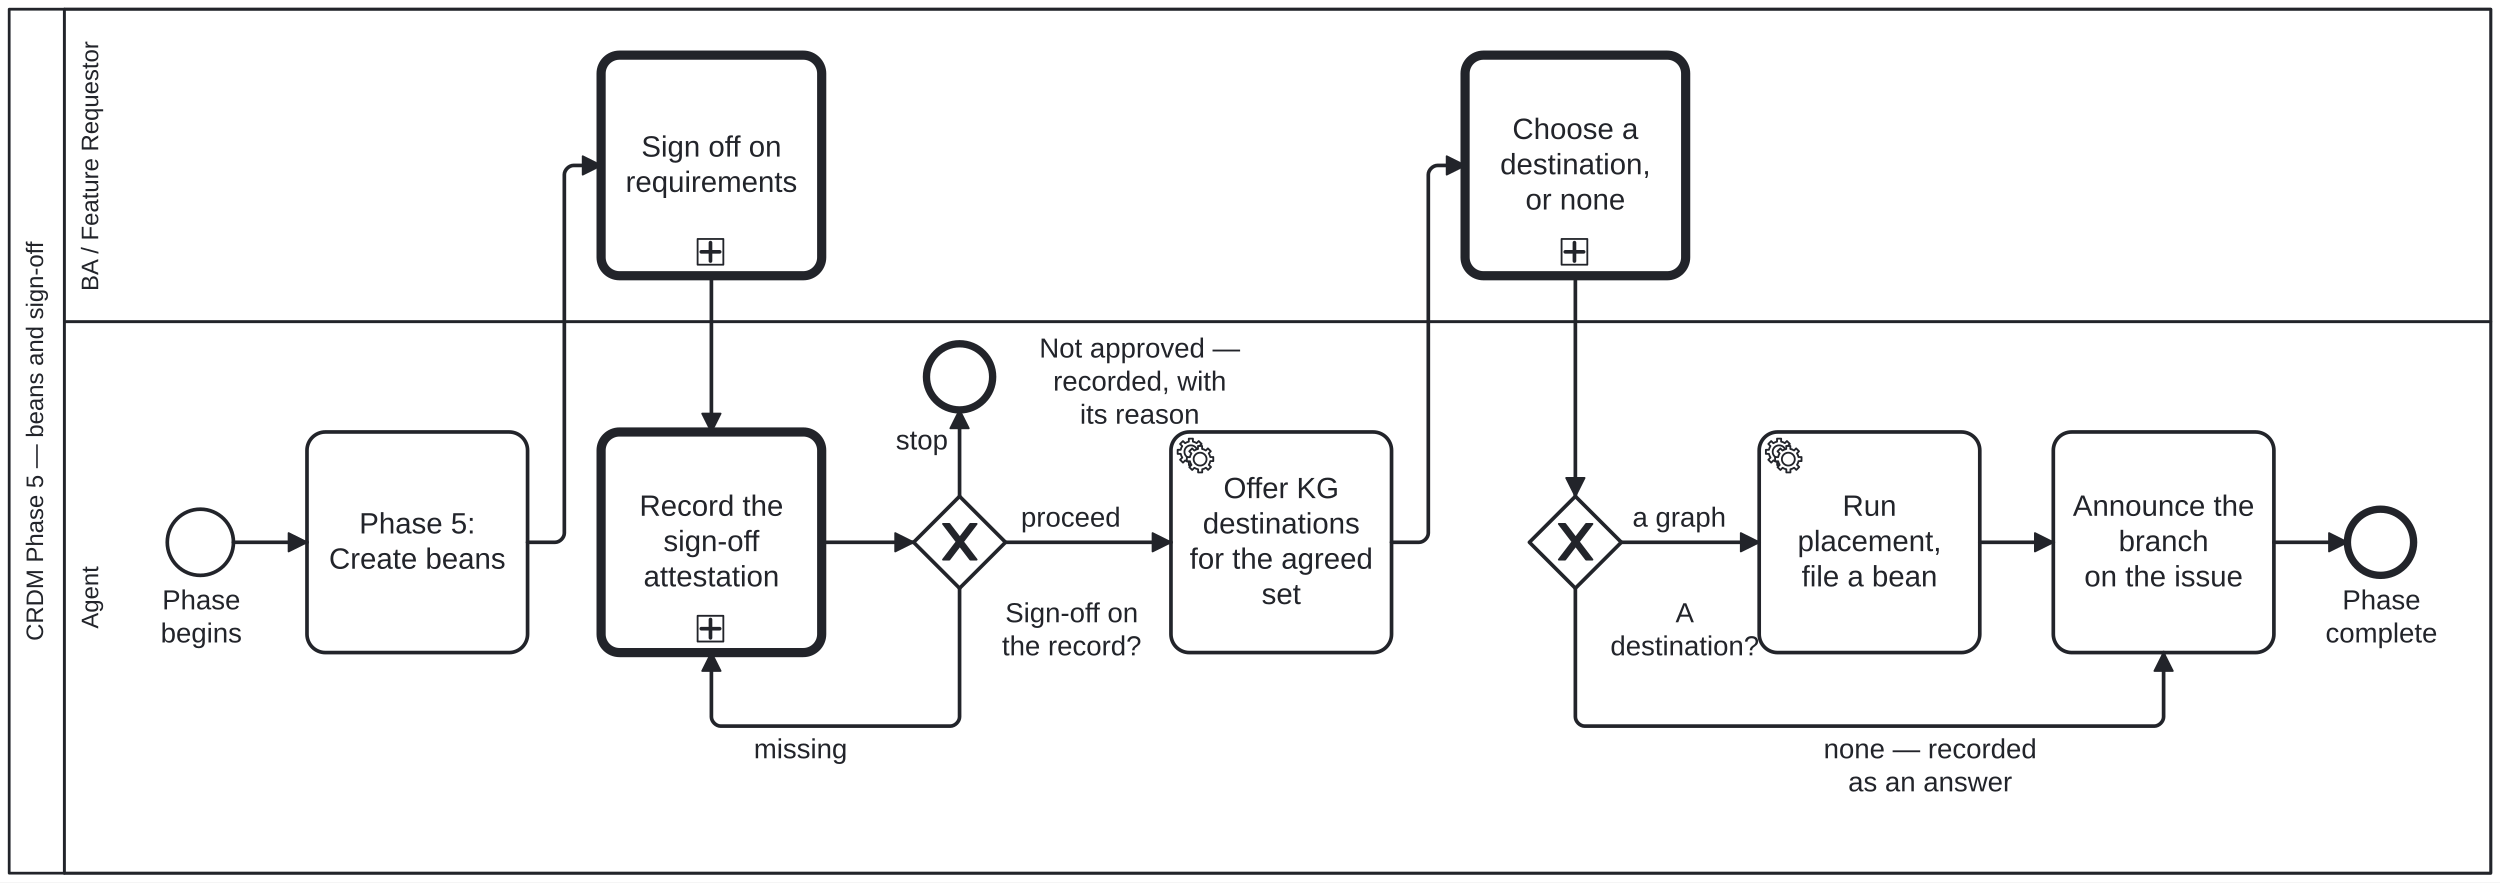
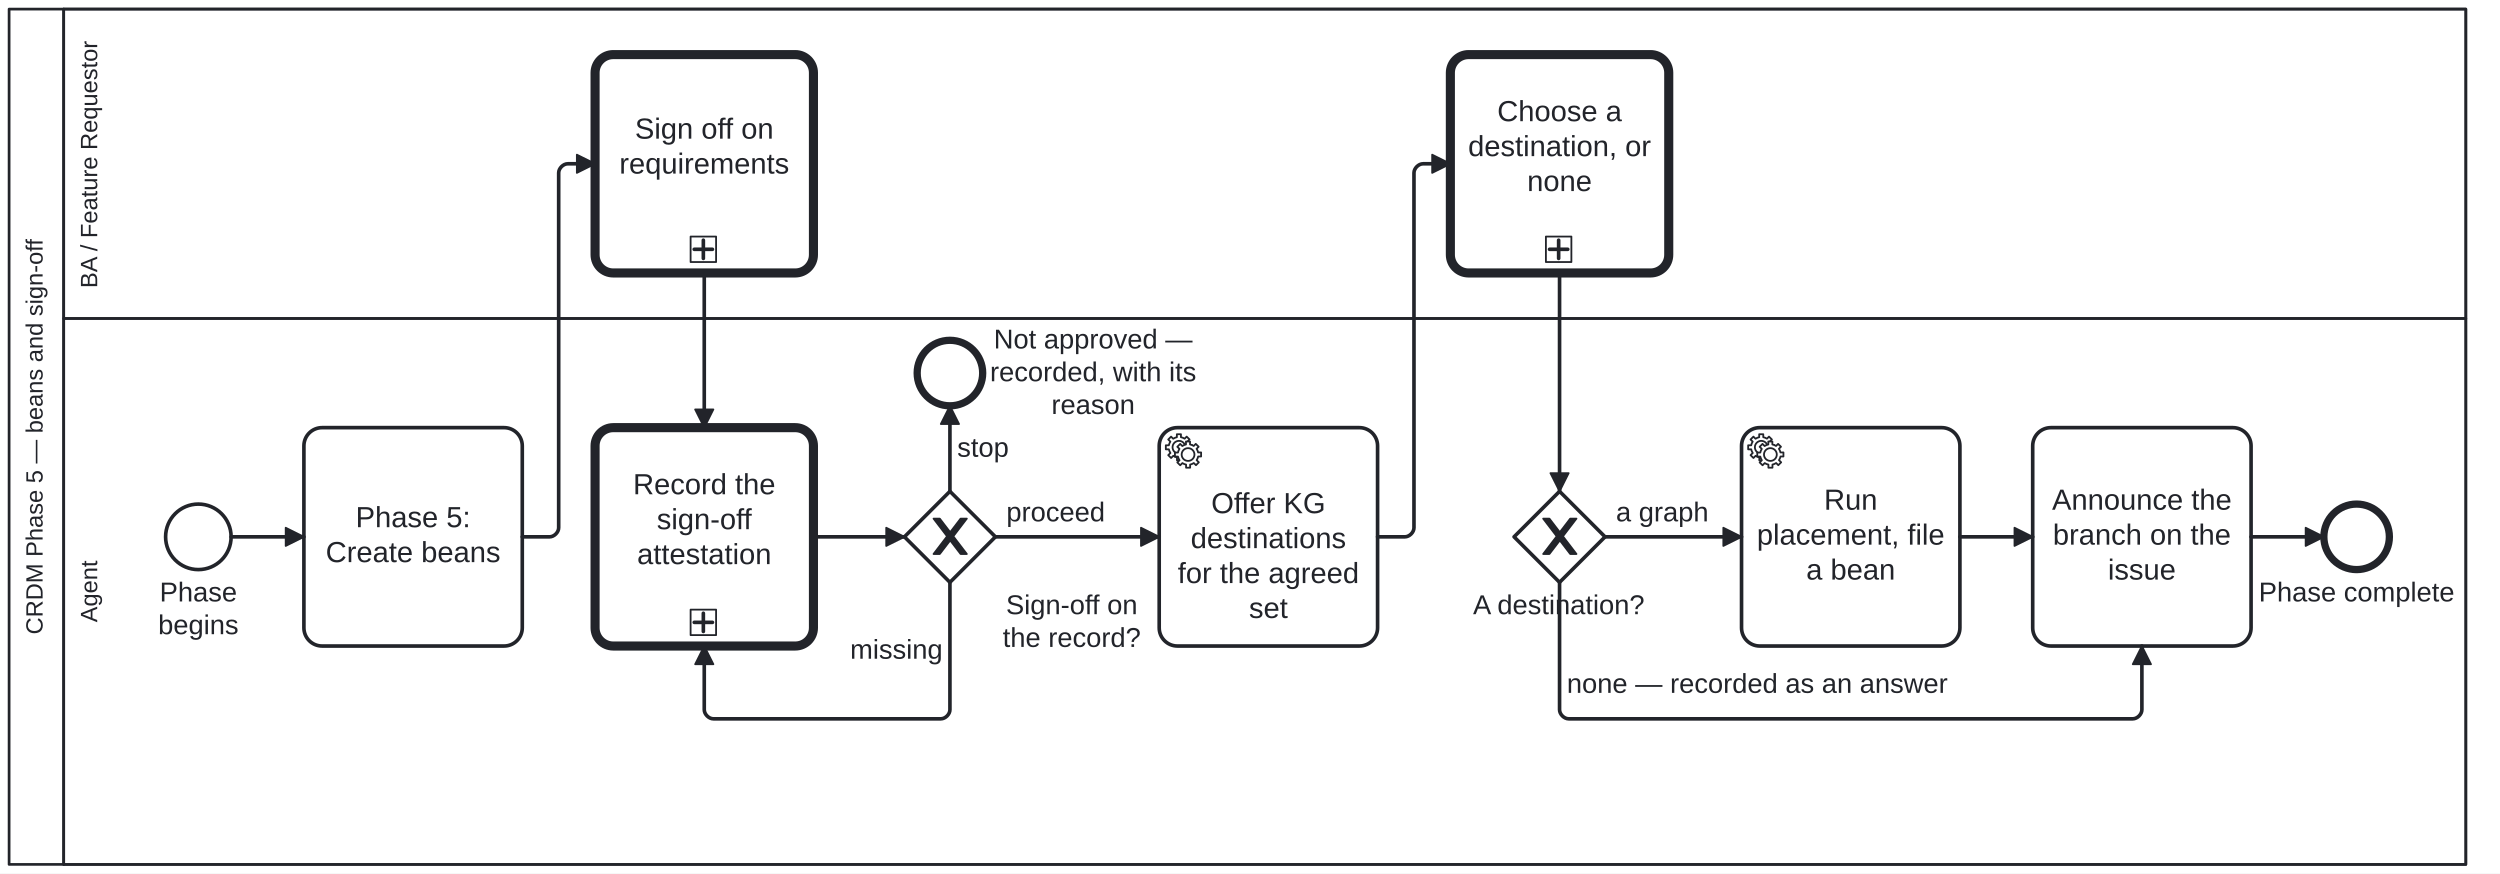
- <svg xmlns="http://www.w3.org/2000/svg" width="100%" style="max-width:100%;height:auto" viewBox="155 45 1360 480" version="1.1">
-   <rect x="155" y="45" width="1360" height="480" fill="#ffffff" />
+ <svg xmlns="http://www.w3.org/2000/svg" width="100%" style="max-width:100%;height:auto" viewBox="155 45 1373.789 480" version="1.1">
+   <rect x="155" y="45" width="1373.789" height="480" fill="#ffffff" />
  <g class="djs-group">
    <g class="djs-element djs-shape" data-element-id="Participant_Process_CRDM_Signoff" style="display: block;" transform="matrix(1 0 0 1 160 50)">
      <g class="djs-visual">
        <rect x="0" y="0" width="1350" height="470" rx="0" ry="0" style="stroke-linecap: round; stroke-linejoin: round; stroke: rgb(34, 36, 42); stroke-width: 1.5px; fill: white; fill-opacity: 0.95;" />
        <path style="fill: none; stroke-linecap: round; stroke-linejoin: round; stroke: rgb(34, 36, 42); stroke-width: 1.5px;" d="M30,0L30,470" />
        <text lineHeight="1.05" class="djs-label" transform="matrix(-1.83697e-16 -1 1 -1.83697e-16 0 470)" style="font-family: Arial, sans-serif; font-size: 13px; font-weight: normal; fill: rgb(34, 36, 42);">
          <tspan x="126.369" y="18.413">CRDM Phase 5 — beans and sign-off</tspan>
        </text>
      </g>
      <rect class="djs-hit djs-hit-all" x="0" y="0" width="1350" height="470" style="fill: none; stroke-opacity: 0; stroke: white; stroke-width: 15px;" />
    </g>
    <g class="djs-children">
      <g class="djs-group">
        <g class="djs-element djs-shape" data-element-id="Lane_Agent" style="display: block;" transform="matrix(1 0 0 1 190 220)">
          <g class="djs-visual">
            <rect x="0" y="0" width="1320" height="300" rx="0" ry="0" style="stroke-linecap: round; stroke-linejoin: round; stroke: rgb(34, 36, 42); stroke-width: 1.5px; fill: white; fill-opacity: 0.25;" />
            <text lineHeight="1.05" class="djs-label" transform="matrix(-1.83697e-16 -1 1 -1.83697e-16 0 300)" style="font-family: Arial, sans-serif; font-size: 13px; font-weight: normal; fill: rgb(34, 36, 42);">
              <tspan x="133.014" y="18.413">Agent</tspan>
            </text>
          </g>
          <rect class="djs-hit djs-hit-all" x="0" y="0" width="1320" height="300" style="fill: none; stroke-opacity: 0; stroke: white; stroke-width: 15px;" />
        </g>
      </g>
      <g class="djs-group">
        <g class="djs-element djs-shape" data-element-id="Lane_BA" style="display: block;" transform="matrix(1 0 0 1 190 50)">
          <g class="djs-visual">
            <rect x="0" y="0" width="1320" height="170" rx="0" ry="0" style="stroke-linecap: round; stroke-linejoin: round; stroke: rgb(34, 36, 42); stroke-width: 1.5px; fill: white; fill-opacity: 0.25;" />
            <text lineHeight="1.05" class="djs-label" transform="matrix(-1.83697e-16 -1 1 -1.83697e-16 0 170)" style="font-family: Arial, sans-serif; font-size: 13px; font-weight: normal; fill: rgb(34, 36, 42);">
              <tspan x="16.715" y="18.413">BA / Feature Requestor</tspan>
            </text>
          </g>
          <rect class="djs-hit djs-hit-all" x="0" y="0" width="1320" height="170" style="fill: none; stroke-opacity: 0; stroke: white; stroke-width: 15px;" />
        </g>
      </g>
      <g class="djs-group">
        <g class="djs-element djs-shape" data-element-id="Start_Process_CRDM_Signoff" style="display: block;" transform="matrix(1 0 0 1 246 322)">
          <g class="djs-visual">
            <circle cx="18" cy="18" r="18" style="stroke-linecap: round; stroke-linejoin: round; stroke: rgb(34, 36, 42); stroke-width: 2px; fill: white; fill-opacity: 0.95;" />
          </g>
          <rect class="djs-hit djs-hit-all" x="0" y="0" width="36" height="36" style="fill: none; stroke-opacity: 0; stroke: white; stroke-width: 15px;" />
        </g>
      </g>
      <g class="djs-group">
-         <g class="djs-element djs-shape" data-element-id="Start_Process_CRDM_Signoff_label" style="display: block;" transform="matrix(1 0 0 1 242 363)">
-           <g class="djs-visual">
-             <text lineHeight="1.2" class="djs-label" style="font-family: Arial, sans-serif; font-size: 15px; font-weight: normal; fill: rgb(34, 36, 42);">
-               <tspan x="1.234" y="13.5">Phase</tspan>
-               <tspan x="0.399" y="31.5">begins</tspan>
-             </text>
-           </g>
-           <rect class="djs-hit djs-hit-all" x="0" y="0" width="45" height="36" style="fill: none; stroke-opacity: 0; stroke: white; stroke-width: 15px;" />
+         <g class="djs-element djs-shape" data-element-id="Start_Process_CRDM_Signoff_label" style="display: block;" transform="matrix(1 0 0 1 221.8984 362)">
+           <g class="djs-visual">
+             <text lineHeight="1.2" class="djs-label" style="font-family: Arial, sans-serif; font-size: 15px; font-weight: normal; fill: rgb(34, 36, 42);">
+               <tspan x="20.836" y="13.5">Phase</tspan>
+               <tspan x="20.001" y="31.5">begins</tspan>
+             </text>
+           </g>
+           <rect class="djs-hit djs-hit-all" x="0" y="0" width="84.203" height="36" style="fill: none; stroke-opacity: 0; stroke: white; stroke-width: 15px;" />
        </g>
      </g>
      <g class="djs-group">
        <g class="djs-element djs-shape" data-element-id="A_CreateBeans" style="display: block;" transform="matrix(1 0 0 1 322 280)">
          <g class="djs-visual">
            <rect x="0" y="0" width="120" height="120" rx="10" ry="10" style="stroke-linecap: round; stroke-linejoin: round; stroke: rgb(34, 36, 42); stroke-width: 2px; fill: white; fill-opacity: 0.95;" />
-             <text lineHeight="1.2" class="djs-label" style="font-family: Arial, sans-serif; font-size: 16px; font-weight: normal; fill: rgb(34, 36, 42);">
-               <tspan x="28.422" y="55.2">Phase 5: </tspan>
-               <tspan x="11.969" y="74.4">Create beans</tspan>
+             <text lineHeight="1.2" class="djs-label" transform="translate(0 40.3)" style="font-family: Arial, sans-serif; font-size: 16px; font-weight: normal; fill: rgb(34, 36, 42);">
+               <tspan x="28.422" y="14.4">Phase 5:</tspan>
+               <tspan x="11.969" y="33.6">Create beans</tspan>
            </text>
          </g>
          <rect class="djs-hit djs-hit-all" x="0" y="0" width="120" height="120" style="fill: none; stroke-opacity: 0; stroke: white; stroke-width: 15px;" />
        </g>
      </g>
      <g class="djs-group">
        <a class="fa-subprocess-link" href="adjudication.svg" target="_top">
          <g class="djs-element djs-shape" data-element-id="BA_Signoff" style="display: block;" transform="matrix(1 0 0 1 482 75)">
            <g class="djs-visual">
              <rect x="0" y="0" width="120" height="120" rx="10" ry="10" style="stroke-linecap: round; stroke-linejoin: round; stroke: rgb(34, 36, 42); stroke-width: 5px; fill: white; fill-opacity: 0.95;" />
-               <text lineHeight="1.2" class="djs-label" style="font-family: Arial, sans-serif; font-size: 16px; font-weight: normal; fill: rgb(34, 36, 42);">
-                 <tspan x="21.895" y="55.2">Sign off on</tspan>
-                 <tspan x="13.312" y="74.4">requirements</tspan>
+               <text lineHeight="1.2" class="djs-label" transform="translate(0 31.8)" style="font-family: Arial, sans-serif; font-size: 16px; font-weight: normal; fill: rgb(34, 36, 42);">
+                 <tspan x="21.895" y="14.4">Sign off on</tspan>
+                 <tspan x="13.312" y="33.6">requirements</tspan>
              </text>
              <rect x="0" y="0" width="14" height="14" rx="0" ry="0" style="stroke-linecap: round; stroke-linejoin: round; stroke: rgb(34, 36, 42); stroke-width: 1px; fill: white;" transform="matrix(1 0 0 1 52.5 100)" />
              <path data-marker="sub-process" d="m52.5,100 m 7,2 l 0,10 m -5,-5 l 10,0" style="fill: white; stroke-linecap: round; stroke-linejoin: round; stroke: rgb(34, 36, 42); stroke-width: 2px;" />
            </g>
            <rect class="djs-hit djs-hit-all" x="0" y="0" width="120" height="120" style="fill: none; stroke-opacity: 0; stroke: white; stroke-width: 15px;" />
          </g>
        </a>
      </g>
      <g class="djs-group">
        <g class="djs-element djs-shape" data-element-id="A_RecordSignoff" style="display: block;" transform="matrix(1 0 0 1 482 280)">
          <g class="djs-visual">
            <rect x="0" y="0" width="120" height="120" rx="10" ry="10" style="stroke-linecap: round; stroke-linejoin: round; stroke: rgb(34, 36, 42); stroke-width: 5px; fill: white; fill-opacity: 0.95;" />
-             <text lineHeight="1.2" class="djs-label" style="font-family: Arial, sans-serif; font-size: 16px; font-weight: normal; fill: rgb(34, 36, 42);">
-               <tspan x="20.867" y="45.6">Record the </tspan>
-               <tspan x="33.91" y="64.8">sign-off </tspan>
-               <tspan x="23.086" y="84">attestation</tspan>
+             <text lineHeight="1.2" class="djs-label" transform="translate(0 22.2)" style="font-family: Arial, sans-serif; font-size: 16px; font-weight: normal; fill: rgb(34, 36, 42);">
+               <tspan x="20.867" y="14.4">Record the</tspan>
+               <tspan x="33.91" y="33.6">sign-off</tspan>
+               <tspan x="23.086" y="52.8">attestation</tspan>
            </text>
            <rect x="0" y="0" width="14" height="14" rx="0" ry="0" style="stroke-linecap: round; stroke-linejoin: round; stroke: rgb(34, 36, 42); stroke-width: 1px; fill: white;" transform="matrix(1 0 0 1 52.5 100)" />
            <path data-marker="sub-process" d="m52.5,100 m 7,2 l 0,10 m -5,-5 l 10,0" style="fill: white; stroke-linecap: round; stroke-linejoin: round; stroke: rgb(34, 36, 42); stroke-width: 2px;" />
          </g>
          <rect class="djs-hit djs-hit-all" x="0" y="0" width="120" height="120" style="fill: none; stroke-opacity: 0; stroke: white; stroke-width: 15px;" />
        </g>
      </g>
      <g class="djs-group">
        <g class="djs-element djs-shape" data-element-id="GW_SignoffRecorded" style="display: block;" transform="matrix(1 0 0 1 652 315)">
          <g class="djs-visual">
            <polygon points="25,0 50,25 25,50 0,25" style="stroke-linecap: round; stroke-linejoin: round; stroke: rgb(34, 36, 42); stroke-width: 2px; fill: white; fill-opacity: 0.95;" />
            <path d="m 16,15 7.429,9.714 -7.429,9.714 3.429,0 5.714,-7.464 5.714,7.464 3.429,0 -7.429,-9.714 7.429,-9.714 -3.429,0 -5.714,7.464 -5.714,-7.464 -3.429,0 z" style="fill: rgb(34, 36, 42); stroke-linecap: round; stroke-linejoin: round; stroke: rgb(34, 36, 42); stroke-width: 1px;" />
          </g>
          <rect class="djs-hit djs-hit-all" x="0" y="0" width="50" height="50" style="fill: none; stroke-opacity: 0; stroke: white; stroke-width: 15px;" />
        </g>
      </g>
      <g class="djs-group">
-         <g class="djs-element djs-shape" data-element-id="GW_SignoffRecorded_label" style="display: block;" transform="matrix(1 0 0 1 700 370)">
-           <g class="djs-visual">
-             <text lineHeight="1.2" class="djs-label" style="font-family: Arial, sans-serif; font-size: 15px; font-weight: normal; fill: rgb(34, 36, 42);">
-               <tspan x="1.862" y="13.5">Sign-off on</tspan>
-               <tspan x="0.061" y="31.5">the record?</tspan>
-             </text>
-           </g>
-           <rect class="djs-hit djs-hit-all" x="0" y="0" width="76" height="36" style="fill: none; stroke-opacity: 0; stroke: white; stroke-width: 15px;" />
+         <g class="djs-element djs-shape" data-element-id="GW_SignoffRecorded_label" style="display: block;" transform="matrix(1 0 0 1 686 369)">
+           <g class="djs-visual">
+             <text lineHeight="1.2" class="djs-label" style="font-family: Arial, sans-serif; font-size: 15px; font-weight: normal; fill: rgb(34, 36, 42);">
+               <tspan x="21.808" y="13.5">Sign-off on</tspan>
+               <tspan x="20.006" y="31.5">the record?</tspan>
+             </text>
+           </g>
+           <rect class="djs-hit djs-hit-all" x="0" y="0" width="115.891" height="36" style="fill: none; stroke-opacity: 0; stroke: white; stroke-width: 15px;" />
        </g>
      </g>
      <g class="djs-group">
        <g class="djs-element djs-shape" data-element-id="End_SignoffStopped" style="display: block;" transform="matrix(1 0 0 1 659 232)">
          <g class="djs-visual">
            <circle cx="18" cy="18" r="18" style="stroke-linecap: round; stroke-linejoin: round; stroke: rgb(34, 36, 42); stroke-width: 4px; fill: white; fill-opacity: 0.95;" />
          </g>
          <rect class="djs-hit djs-hit-all" x="0" y="0" width="36" height="36" style="fill: none; stroke-opacity: 0; stroke: white; stroke-width: 15px;" />
        </g>
      </g>
      <g class="djs-group">
-         <g class="djs-element djs-shape" data-element-id="End_SignoffStopped_label" style="display: block;" transform="matrix(1 0 0 1 718 226)">
-           <g class="djs-visual">
-             <text lineHeight="1.2" class="djs-label" style="font-family: Arial, sans-serif; font-size: 15px; font-weight: normal; fill: rgb(34, 36, 42);">
-               <tspan x="2.387" y="13.5">Not approved — </tspan>
-               <tspan x="9.894" y="31.5">recorded, with </tspan>
-               <tspan x="24.484" y="49.5">its reason</tspan>
-             </text>
-           </g>
-           <rect class="djs-hit djs-hit-all" x="0" y="0" width="114" height="54" style="fill: none; stroke-opacity: 0; stroke: white; stroke-width: 15px;" />
+         <g class="djs-element djs-shape" data-element-id="End_SignoffStopped_label" style="display: block;" transform="matrix(1 0 0 1 679 223)">
+           <g class="djs-visual">
+             <text lineHeight="1.2" class="djs-label" style="font-family: Arial, sans-serif; font-size: 15px; font-weight: normal; fill: rgb(34, 36, 42);">
+               <tspan x="22.082" y="13.5">Not approved —</tspan>
+               <tspan x="20.006" y="31.5">recorded, with its</tspan>
+               <tspan x="53.763" y="49.5">reason</tspan>
+             </text>
+           </g>
+           <rect class="djs-hit djs-hit-all" x="0" y="0" width="153.391" height="54" style="fill: none; stroke-opacity: 0; stroke: white; stroke-width: 15px;" />
        </g>
      </g>
      <g class="djs-group">
        <g class="djs-element djs-shape" data-element-id="A_AnnounceBranch" style="display: block;" transform="matrix(1 0 0 1 1272 280)">
          <g class="djs-visual">
            <rect x="0" y="0" width="120" height="120" rx="10" ry="10" style="stroke-linecap: round; stroke-linejoin: round; stroke: rgb(34, 36, 42); stroke-width: 2px; fill: white; fill-opacity: 0.95;" />
-             <text lineHeight="1.2" class="djs-label" style="font-family: Arial, sans-serif; font-size: 16px; font-weight: normal; fill: rgb(34, 36, 42);">
-               <tspan x="10.625" y="45.6">Announce the </tspan>
-               <tspan x="35.539" y="64.8">branch</tspan>
-               <tspan x="16.859" y="84">on the issue</tspan>
+             <text lineHeight="1.2" class="djs-label" transform="translate(0 30.7)" style="font-family: Arial, sans-serif; font-size: 16px; font-weight: normal; fill: rgb(34, 36, 42);">
+               <tspan x="10.625" y="14.4">Announce the</tspan>
+               <tspan x="11.074" y="33.6">branch on the</tspan>
+               <tspan x="41.324" y="52.8">issue</tspan>
            </text>
          </g>
          <rect class="djs-hit djs-hit-all" x="0" y="0" width="120" height="120" style="fill: none; stroke-opacity: 0; stroke: white; stroke-width: 15px;" />
        </g>
      </g>
      <g class="djs-group">
        <g class="djs-element djs-shape" data-element-id="End_Process_CRDM_Signoff" style="display: block;" transform="matrix(1 0 0 1 1432 322)">
          <g class="djs-visual">
            <circle cx="18" cy="18" r="18" style="stroke-linecap: round; stroke-linejoin: round; stroke: rgb(34, 36, 42); stroke-width: 4px; fill: white; fill-opacity: 0.95;" />
          </g>
          <rect class="djs-hit djs-hit-all" x="0" y="0" width="36" height="36" style="fill: none; stroke-opacity: 0; stroke: white; stroke-width: 15px;" />
        </g>
      </g>
      <g class="djs-group">
-         <g class="djs-element djs-shape" data-element-id="End_Process_CRDM_Signoff_label" style="display: block;" transform="matrix(1 0 0 1 1420 363)">
-           <g class="djs-visual">
-             <text lineHeight="1.2" class="djs-label" style="font-family: Arial, sans-serif; font-size: 15px; font-weight: normal; fill: rgb(34, 36, 42);">
-               <tspan x="9.234" y="13.5">Phase </tspan>
-               <tspan x="0.068" y="31.5">complete</tspan>
-             </text>
-           </g>
-           <rect class="djs-hit djs-hit-all" x="0" y="0" width="61" height="36" style="fill: none; stroke-opacity: 0; stroke: white; stroke-width: 15px;" />
+         <g class="djs-element djs-shape" data-element-id="End_Process_CRDM_Signoff_label" style="display: block;" transform="matrix(1 0 0 1 1376.211 362)">
+           <g class="djs-visual">
+             <text lineHeight="1.2" class="djs-label" style="font-family: Arial, sans-serif; font-size: 15px; font-weight: normal; fill: rgb(34, 36, 42);">
+               <tspan x="20.007" y="13.5">Phase complete</tspan>
+             </text>
+           </g>
+           <rect class="djs-hit djs-hit-all" x="0" y="0" width="147.578" height="18" style="fill: none; stroke-opacity: 0; stroke: white; stroke-width: 15px;" />
        </g>
      </g>
      <g class="djs-group">
        <g class="djs-element djs-shape" data-element-id="A_OfferKg" style="display: block;" transform="matrix(1 0 0 1 792 280)">
          <g class="djs-visual">
            <rect x="0" y="0" width="120" height="120" rx="10" ry="10" style="stroke-linecap: round; stroke-linejoin: round; stroke: rgb(34, 36, 42); stroke-width: 2px; fill: white; fill-opacity: 0.95;" />
-             <text lineHeight="1.2" class="djs-label" style="font-family: Arial, sans-serif; font-size: 16px; font-weight: normal; fill: rgb(34, 36, 42);">
-               <tspan x="28.582" y="36">Offer KG </tspan>
-               <tspan x="17.305" y="55.2">destinations </tspan>
-               <tspan x="10.188" y="74.4">for the agreed </tspan>
-               <tspan x="49.328" y="93.6">set</tspan>
+             <text lineHeight="1.2" class="djs-label" transform="translate(0 32.6)" style="font-family: Arial, sans-serif; font-size: 16px; font-weight: normal; fill: rgb(34, 36, 42);">
+               <tspan x="28.582" y="14.4">Offer KG</tspan>
+               <tspan x="17.305" y="33.6">destinations</tspan>
+               <tspan x="10.188" y="52.8">for the agreed</tspan>
+               <tspan x="49.328" y="72">set</tspan>
            </text>
            <circle cx="5" cy="5" r="5" transform="translate(6, 6)" style="stroke-linecap: round; stroke-linejoin: round; stroke: none; stroke-width: 2px; fill: white;" />
            <path d="m 12,18 v -1.713 c 0.352,-0.07 0.704,-0.178 1.048,-0.321 0.344,-0.145 0.666,-0.321 0.966,-0.521 l 1.194,1.18 1.567,-1.577 -1.195,-1.18 c 0.403,-0.614 0.683,-1.299 0.825,-2.018 l 1.622,-0.01 v -2.22 l -1.637,0.01 c -0.073,-0.352 -0.178,-0.7 -0.324,-1.044 -0.145,-0.344 -0.321,-0.664 -0.523,-0.962 l 1.131,-1.136 -1.583,-1.563 -1.13,1.136 c -0.614,-0.401 -1.303,-0.681 -2.023,-0.822 l 0.009,-1.619 h -2.241 l 0.004,1.631 c -0.354,0.074 -0.705,0.18 -1.05,0.324 -0.344,0.144 -0.665,0.321 -0.964,0.52 l -1.17,-1.158 -1.567,1.579 1.168,1.157 c -0.403,0.613 -0.683,1.298 -0.825,2.017 l -1.659,0.003 v 2.222 l 1.672,-0.006 c 0.073,0.351 0.18,0.702 0.324,1.045 0.145,0.344 0.321,0.664 0.523,0.961 l -1.199,1.197 1.584,1.56 1.196,-1.193 c 0.614,0.403 1.303,0.682 2.023,0.823 l 7.19e-4,1.699 h 2.227 z m 0.221,-3.996 c -1.789,0.75 -3.858,-0.093 -4.61,-1.874 -0.752,-1.783 0.091,-3.846 1.88,-4.596 1.788,-0.749 3.857,0.093 4.609,1.874 0.752,1.782 -0.091,3.846 -1.88,4.596 z" style="fill: white; stroke-linecap: round; stroke-linejoin: round; stroke: rgb(34, 36, 42); stroke-width: 1px;" />
            <circle cx="5" cy="5" r="5" transform="translate(11, 10)" style="stroke-linecap: round; stroke-linejoin: round; stroke: none; stroke-width: 2px; fill: white;" />
            <path d="m 17,22 v -1.713 c 0.352,-0.07 0.704,-0.178 1.048,-0.321 0.344,-0.145 0.666,-0.321 0.966,-0.521 l 1.194,1.18 1.567,-1.577 -1.195,-1.18 c 0.403,-0.614 0.683,-1.299 0.825,-2.018 l 1.622,-0.01 v -2.22 l -1.637,0.01 c -0.073,-0.352 -0.178,-0.7 -0.324,-1.044 -0.145,-0.344 -0.321,-0.664 -0.523,-0.962 l 1.131,-1.136 -1.583,-1.563 -1.13,1.136 c -0.614,-0.401 -1.303,-0.681 -2.023,-0.822 l 0.009,-1.619 h -2.241 l 0.004,1.631 c -0.354,0.074 -0.705,0.18 -1.05,0.324 -0.344,0.144 -0.665,0.321 -0.964,0.52 l -1.17,-1.158 -1.567,1.579 1.168,1.157 c -0.403,0.613 -0.683,1.298 -0.825,2.017 l -1.659,0.003 v 2.222 l 1.672,-0.006 c 0.073,0.351 0.18,0.702 0.324,1.045 0.145,0.344 0.321,0.664 0.523,0.961 l -1.199,1.197 1.584,1.56 1.196,-1.193 c 0.614,0.403 1.303,0.682 2.023,0.823 l 7.19e-4,1.699 h 2.227 z m 0.221,-3.996 c -1.789,0.75 -3.858,-0.093 -4.61,-1.874 -0.752,-1.783 0.091,-3.846 1.88,-4.596 1.788,-0.749 3.857,0.093 4.609,1.874 0.752,1.782 -0.091,3.846 -1.88,4.596 z" style="fill: white; stroke-linecap: round; stroke-linejoin: round; stroke: rgb(34, 36, 42); stroke-width: 1px;" />
          </g>
          <rect class="djs-hit djs-hit-all" x="0" y="0" width="120" height="120" style="fill: none; stroke-opacity: 0; stroke: white; stroke-width: 15px;" />
        </g>
      </g>
      <g class="djs-group">
        <a class="fa-subprocess-link" href="ask-the-person.svg" target="_top">
          <g class="djs-element djs-shape" data-element-id="BA_ChooseKg" style="display: block;" transform="matrix(1 0 0 1 952 75)">
            <g class="djs-visual">
              <rect x="0" y="0" width="120" height="120" rx="10" ry="10" style="stroke-linecap: round; stroke-linejoin: round; stroke: rgb(34, 36, 42); stroke-width: 5px; fill: white; fill-opacity: 0.95;" />
-               <text lineHeight="1.2" class="djs-label" style="font-family: Arial, sans-serif; font-size: 16px; font-weight: normal; fill: rgb(34, 36, 42);">
-                 <tspan x="25.754" y="45.6">Choose a </tspan>
-                 <tspan x="19.082" y="64.8">destination,</tspan>
-                 <tspan x="32.867" y="84">or none</tspan>
+               <text lineHeight="1.2" class="djs-label" transform="translate(0 22.2)" style="font-family: Arial, sans-serif; font-size: 16px; font-weight: normal; fill: rgb(34, 36, 42);">
+                 <tspan x="25.754" y="14.4">Choose a</tspan>
+                 <tspan x="9.746" y="33.6">destination, or</tspan>
+                 <tspan x="42.203" y="52.8">none</tspan>
              </text>
              <rect x="0" y="0" width="14" height="14" rx="0" ry="0" style="stroke-linecap: round; stroke-linejoin: round; stroke: rgb(34, 36, 42); stroke-width: 1px; fill: white;" transform="matrix(1 0 0 1 52.5 100)" />
              <path data-marker="sub-process" d="m52.5,100 m 7,2 l 0,10 m -5,-5 l 10,0" style="fill: white; stroke-linecap: round; stroke-linejoin: round; stroke: rgb(34, 36, 42); stroke-width: 2px;" />
            </g>
            <rect class="djs-hit djs-hit-all" x="0" y="0" width="120" height="120" style="fill: none; stroke-opacity: 0; stroke: white; stroke-width: 15px;" />
          </g>
        </a>
      </g>
      <g class="djs-group">
        <g class="djs-element djs-shape" data-element-id="GW_KgChosen" style="display: block;" transform="matrix(1 0 0 1 987 315)">
          <g class="djs-visual">
            <polygon points="25,0 50,25 25,50 0,25" style="stroke-linecap: round; stroke-linejoin: round; stroke: rgb(34, 36, 42); stroke-width: 2px; fill: white; fill-opacity: 0.95;" />
            <path d="m 16,15 7.429,9.714 -7.429,9.714 3.429,0 5.714,-7.464 5.714,7.464 3.429,0 -7.429,-9.714 7.429,-9.714 -3.429,0 -5.714,7.464 -5.714,-7.464 -3.429,0 z" style="fill: rgb(34, 36, 42); stroke-linecap: round; stroke-linejoin: round; stroke: rgb(34, 36, 42); stroke-width: 1px;" />
          </g>
          <rect class="djs-hit djs-hit-all" x="0" y="0" width="50" height="50" style="fill: none; stroke-opacity: 0; stroke: white; stroke-width: 15px;" />
        </g>
      </g>
      <g class="djs-group">
-         <g class="djs-element djs-shape" data-element-id="GW_KgChosen_label" style="display: block;" transform="matrix(1 0 0 1 1031 370)">
-           <g class="djs-visual">
-             <text lineHeight="1.2" class="djs-label" style="font-family: Arial, sans-serif; font-size: 15px; font-weight: normal; fill: rgb(34, 36, 42);">
-               <tspan x="35.498" y="13.5">A </tspan>
-               <tspan x="0.052" y="31.5">destination?</tspan>
-             </text>
-           </g>
-           <rect class="djs-hit djs-hit-all" x="0" y="0" width="81" height="36" style="fill: none; stroke-opacity: 0; stroke: white; stroke-width: 15px;" />
+         <g class="djs-element djs-shape" data-element-id="GW_KgChosen_label" style="display: block;" transform="matrix(1 0 0 1 944.875 369)">
+           <g class="djs-visual">
+             <text lineHeight="1.2" class="djs-label" style="font-family: Arial, sans-serif; font-size: 15px; font-weight: normal; fill: rgb(34, 36, 42);">
+               <tspan x="19.591" y="13.5">A destination?</tspan>
+             </text>
+           </g>
+           <rect class="djs-hit djs-hit-all" x="0" y="0" width="134.25" height="18" style="fill: none; stroke-opacity: 0; stroke: white; stroke-width: 15px;" />
        </g>
      </g>
      <g class="djs-group">
        <g class="djs-element djs-shape" data-element-id="A_RecordKg" style="display: block;" transform="matrix(1 0 0 1 1112 280)">
          <g class="djs-visual">
            <rect x="0" y="0" width="120" height="120" rx="10" ry="10" style="stroke-linecap: round; stroke-linejoin: round; stroke: rgb(34, 36, 42); stroke-width: 2px; fill: white; fill-opacity: 0.95;" />
-             <text lineHeight="1.2" class="djs-label" style="font-family: Arial, sans-serif; font-size: 16px; font-weight: normal; fill: rgb(34, 36, 42);">
-               <tspan x="45.324" y="45.6">Run </tspan>
-               <tspan x="20.867" y="64.8">placement, </tspan>
-               <tspan x="23.082" y="84">file a bean</tspan>
+             <text lineHeight="1.2" class="djs-label" transform="translate(0 30.7)" style="font-family: Arial, sans-serif; font-size: 16px; font-weight: normal; fill: rgb(34, 36, 42);">
+               <tspan x="45.324" y="14.4">Run</tspan>
+               <tspan x="8.418" y="33.6">placement, file</tspan>
+               <tspan x="35.531" y="52.8">a bean</tspan>
            </text>
            <circle cx="5" cy="5" r="5" transform="translate(6, 6)" style="stroke-linecap: round; stroke-linejoin: round; stroke: none; stroke-width: 2px; fill: white;" />
            <path d="m 12,18 v -1.713 c 0.352,-0.07 0.704,-0.178 1.048,-0.321 0.344,-0.145 0.666,-0.321 0.966,-0.521 l 1.194,1.18 1.567,-1.577 -1.195,-1.18 c 0.403,-0.614 0.683,-1.299 0.825,-2.018 l 1.622,-0.01 v -2.22 l -1.637,0.01 c -0.073,-0.352 -0.178,-0.7 -0.324,-1.044 -0.145,-0.344 -0.321,-0.664 -0.523,-0.962 l 1.131,-1.136 -1.583,-1.563 -1.13,1.136 c -0.614,-0.401 -1.303,-0.681 -2.023,-0.822 l 0.009,-1.619 h -2.241 l 0.004,1.631 c -0.354,0.074 -0.705,0.18 -1.05,0.324 -0.344,0.144 -0.665,0.321 -0.964,0.52 l -1.17,-1.158 -1.567,1.579 1.168,1.157 c -0.403,0.613 -0.683,1.298 -0.825,2.017 l -1.659,0.003 v 2.222 l 1.672,-0.006 c 0.073,0.351 0.18,0.702 0.324,1.045 0.145,0.344 0.321,0.664 0.523,0.961 l -1.199,1.197 1.584,1.56 1.196,-1.193 c 0.614,0.403 1.303,0.682 2.023,0.823 l 7.19e-4,1.699 h 2.227 z m 0.221,-3.996 c -1.789,0.75 -3.858,-0.093 -4.61,-1.874 -0.752,-1.783 0.091,-3.846 1.88,-4.596 1.788,-0.749 3.857,0.093 4.609,1.874 0.752,1.782 -0.091,3.846 -1.88,4.596 z" style="fill: white; stroke-linecap: round; stroke-linejoin: round; stroke: rgb(34, 36, 42); stroke-width: 1px;" />
            <circle cx="5" cy="5" r="5" transform="translate(11, 10)" style="stroke-linecap: round; stroke-linejoin: round; stroke: none; stroke-width: 2px; fill: white;" />
            <path d="m 17,22 v -1.713 c 0.352,-0.07 0.704,-0.178 1.048,-0.321 0.344,-0.145 0.666,-0.321 0.966,-0.521 l 1.194,1.18 1.567,-1.577 -1.195,-1.18 c 0.403,-0.614 0.683,-1.299 0.825,-2.018 l 1.622,-0.01 v -2.22 l -1.637,0.01 c -0.073,-0.352 -0.178,-0.7 -0.324,-1.044 -0.145,-0.344 -0.321,-0.664 -0.523,-0.962 l 1.131,-1.136 -1.583,-1.563 -1.13,1.136 c -0.614,-0.401 -1.303,-0.681 -2.023,-0.822 l 0.009,-1.619 h -2.241 l 0.004,1.631 c -0.354,0.074 -0.705,0.18 -1.05,0.324 -0.344,0.144 -0.665,0.321 -0.964,0.52 l -1.17,-1.158 -1.567,1.579 1.168,1.157 c -0.403,0.613 -0.683,1.298 -0.825,2.017 l -1.659,0.003 v 2.222 l 1.672,-0.006 c 0.073,0.351 0.18,0.702 0.324,1.045 0.145,0.344 0.321,0.664 0.523,0.961 l -1.199,1.197 1.584,1.56 1.196,-1.193 c 0.614,0.403 1.303,0.682 2.023,0.823 l 7.19e-4,1.699 h 2.227 z m 0.221,-3.996 c -1.789,0.75 -3.858,-0.093 -4.61,-1.874 -0.752,-1.783 0.091,-3.846 1.88,-4.596 1.788,-0.749 3.857,0.093 4.609,1.874 0.752,1.782 -0.091,3.846 -1.88,4.596 z" style="fill: white; stroke-linecap: round; stroke-linejoin: round; stroke: rgb(34, 36, 42); stroke-width: 1px;" />
          </g>
          <rect class="djs-hit djs-hit-all" x="0" y="0" width="120" height="120" style="fill: none; stroke-opacity: 0; stroke: white; stroke-width: 15px;" />
        </g>
      </g>
      <g class="djs-group">
        <g class="djs-element djs-connection" data-element-id="SF_Process_CRDM_Signoff_1" style="display: block;">
          <g class="djs-visual">
            <defs>
              <marker id="bpmn-marker-1" viewBox="0 0 20 20" refX="11" refY="10" markerWidth="10" markerHeight="10" orient="auto">
                <path d="M 1 5 L 11 10 L 1 15 Z" style="stroke-linecap: round; stroke-linejoin: round; stroke: rgb(34, 36, 42); stroke-width: 1px; fill: rgb(34, 36, 42);" />
              </marker>
            </defs>
            <path data-corner-radius="5" style="fill: none; stroke-linecap: round; stroke-linejoin: round; stroke: rgb(34, 36, 42); stroke-width: 2px; marker-end: url('#bpmn-marker-1');" d="M282,340L322,340" />
          </g>
          <path d="M282,340L322,340" class="djs-hit djs-hit-stroke" style="fill: none; stroke-opacity: 0; stroke: white; stroke-width: 15px;" />
        </g>
      </g>
      <g class="djs-group">
        <g class="djs-element djs-connection" data-element-id="SF_Process_CRDM_Signoff_2" style="display: block;">
          <g class="djs-visual">
            <defs>
              <marker id="bpmn-marker-2" viewBox="0 0 20 20" refX="11" refY="10" markerWidth="10" markerHeight="10" orient="auto">
                <path d="M 1 5 L 11 10 L 1 15 Z" style="stroke-linecap: round; stroke-linejoin: round; stroke: rgb(34, 36, 42); stroke-width: 1px; fill: rgb(34, 36, 42);" />
              </marker>
            </defs>
            <path data-corner-radius="5" style="fill: none; stroke-linecap: round; stroke-linejoin: round; stroke: rgb(34, 36, 42); stroke-width: 2px; marker-end: url('#bpmn-marker-2');" d="M442,340L457,340C459.5,340,462,337.5,462,335L462,140C462,137.5,464.5,135,467,135L482,135" />
          </g>
          <path d="M442,340L462,340L462,135L482,135" class="djs-hit djs-hit-stroke" style="fill: none; stroke-opacity: 0; stroke: white; stroke-width: 15px;" />
        </g>
      </g>
      <g class="djs-group">
        <g class="djs-element djs-connection" data-element-id="SF_Process_CRDM_Signoff_3" style="display: block;">
          <g class="djs-visual">
            <defs>
              <marker id="bpmn-marker-3" viewBox="0 0 20 20" refX="11" refY="10" markerWidth="10" markerHeight="10" orient="auto">
                <path d="M 1 5 L 11 10 L 1 15 Z" style="stroke-linecap: round; stroke-linejoin: round; stroke: rgb(34, 36, 42); stroke-width: 1px; fill: rgb(34, 36, 42);" />
              </marker>
            </defs>
            <path data-corner-radius="5" style="fill: none; stroke-linecap: round; stroke-linejoin: round; stroke: rgb(34, 36, 42); stroke-width: 2px; marker-end: url('#bpmn-marker-3');" d="M542,195L542,280" />
          </g>
          <path d="M542,195L542,280" class="djs-hit djs-hit-stroke" style="fill: none; stroke-opacity: 0; stroke: white; stroke-width: 15px;" />
        </g>
      </g>
      <g class="djs-group">
        <g class="djs-element djs-connection" data-element-id="SF_Signoff_Gate" style="display: block;">
          <g class="djs-visual">
            <defs>
              <marker id="bpmn-marker-4" viewBox="0 0 20 20" refX="11" refY="10" markerWidth="10" markerHeight="10" orient="auto">
                <path d="M 1 5 L 11 10 L 1 15 Z" style="stroke-linecap: round; stroke-linejoin: round; stroke: rgb(34, 36, 42); stroke-width: 1px; fill: rgb(34, 36, 42);" />
              </marker>
            </defs>
            <path data-corner-radius="5" style="fill: none; stroke-linecap: round; stroke-linejoin: round; stroke: rgb(34, 36, 42); stroke-width: 2px; marker-end: url('#bpmn-marker-4');" d="M602,340L652,340" />
          </g>
          <path d="M602,340L652,340" class="djs-hit djs-hit-stroke" style="fill: none; stroke-opacity: 0; stroke: white; stroke-width: 15px;" />
        </g>
      </g>
      <g class="djs-group">
        <g class="djs-element djs-connection" data-element-id="SF_Signoff_Proceed" style="display: block;">
          <g class="djs-visual">
            <defs>
              <marker id="bpmn-marker-5" viewBox="0 0 20 20" refX="11" refY="10" markerWidth="10" markerHeight="10" orient="auto">
                <path d="M 1 5 L 11 10 L 1 15 Z" style="stroke-linecap: round; stroke-linejoin: round; stroke: rgb(34, 36, 42); stroke-width: 1px; fill: rgb(34, 36, 42);" />
              </marker>
            </defs>
            <path data-corner-radius="5" style="fill: none; stroke-linecap: round; stroke-linejoin: round; stroke: rgb(34, 36, 42); stroke-width: 2px; marker-end: url('#bpmn-marker-5');" d="M702,340L792,340" />
          </g>
          <path d="M702,340L792,340" class="djs-hit djs-hit-stroke" style="fill: none; stroke-opacity: 0; stroke: white; stroke-width: 15px;" />
        </g>
      </g>
      <g class="djs-group">
-         <g class="djs-element djs-shape" data-element-id="SF_Signoff_Proceed_label" style="display: block;" transform="matrix(1 0 0 1 710 318)">
-           <g class="djs-visual">
-             <text lineHeight="1.2" class="djs-label" style="font-family: Arial, sans-serif; font-size: 15px; font-weight: normal; fill: rgb(34, 36, 42);">
-               <tspan x="0.397" y="13.5">proceed</tspan>
-             </text>
-           </g>
-           <rect class="djs-hit djs-hit-all" x="0" y="0" width="55" height="18" style="fill: none; stroke-opacity: 0; stroke: white; stroke-width: 15px;" />
+         <g class="djs-element djs-shape" data-element-id="SF_Signoff_Proceed_label" style="display: block;" transform="matrix(1 0 0 1 688 318)">
+           <g class="djs-visual">
+             <text lineHeight="1.2" class="djs-label" style="font-family: Arial, sans-serif; font-size: 15px; font-weight: normal; fill: rgb(34, 36, 42);">
+               <tspan x="20.006" y="13.5">proceed</tspan>
+             </text>
+           </g>
+           <rect class="djs-hit djs-hit-all" x="0" y="0" width="94.219" height="18" style="fill: none; stroke-opacity: 0; stroke: white; stroke-width: 15px;" />
        </g>
      </g>
      <g class="djs-group">
        <g class="djs-element djs-connection" data-element-id="SF_Signoff_Stop" style="display: block;">
          <g class="djs-visual">
            <defs>
              <marker id="bpmn-marker-6" viewBox="0 0 20 20" refX="11" refY="10" markerWidth="10" markerHeight="10" orient="auto">
                <path d="M 1 5 L 11 10 L 1 15 Z" style="stroke-linecap: round; stroke-linejoin: round; stroke: rgb(34, 36, 42); stroke-width: 1px; fill: rgb(34, 36, 42);" />
              </marker>
            </defs>
            <path data-corner-radius="5" style="fill: none; stroke-linecap: round; stroke-linejoin: round; stroke: rgb(34, 36, 42); stroke-width: 2px; marker-end: url('#bpmn-marker-6');" d="M677,315L677,268" />
          </g>
          <path d="M677,315L677,268" class="djs-hit djs-hit-stroke" style="fill: none; stroke-opacity: 0; stroke: white; stroke-width: 15px;" />
        </g>
      </g>
      <g class="djs-group">
-         <g class="djs-element djs-shape" data-element-id="SF_Signoff_Stop_label" style="display: block;" transform="matrix(1 0 0 1 642 276)">
-           <g class="djs-visual">
-             <text lineHeight="1.2" class="djs-label" style="font-family: Arial, sans-serif; font-size: 15px; font-weight: normal; fill: rgb(34, 36, 42);">
-               <tspan x="0.324" y="13.5">stop</tspan>
-             </text>
-           </g>
-           <rect class="djs-hit djs-hit-all" x="0" y="0" width="29" height="18" style="fill: none; stroke-opacity: 0; stroke: white; stroke-width: 15px;" />
+         <g class="djs-element djs-shape" data-element-id="SF_Signoff_Stop_label" style="display: block;" transform="matrix(1 0 0 1 661 282.5)">
+           <g class="djs-visual">
+             <text lineHeight="1.2" class="djs-label" style="font-family: Arial, sans-serif; font-size: 15px; font-weight: normal; fill: rgb(34, 36, 42);">
+               <tspan x="20.004" y="13.5">stop</tspan>
+             </text>
+           </g>
+           <rect class="djs-hit djs-hit-all" x="0" y="0" width="68.359" height="18" style="fill: none; stroke-opacity: 0; stroke: white; stroke-width: 15px;" />
        </g>
      </g>
      <g class="djs-group">
        <g class="djs-element djs-connection" data-element-id="SF_Signoff_Missing" style="display: block;">
          <g class="djs-visual">
            <defs>
              <marker id="bpmn-marker-7" viewBox="0 0 20 20" refX="11" refY="10" markerWidth="10" markerHeight="10" orient="auto">
                <path d="M 1 5 L 11 10 L 1 15 Z" style="stroke-linecap: round; stroke-linejoin: round; stroke: rgb(34, 36, 42); stroke-width: 1px; fill: rgb(34, 36, 42);" />
              </marker>
            </defs>
            <path data-corner-radius="5" style="fill: none; stroke-linecap: round; stroke-linejoin: round; stroke: rgb(34, 36, 42); stroke-width: 2px; marker-end: url('#bpmn-marker-7');" d="M677,365L677,435C677,437.5,674.5,440,672,440L547,440C544.5,440,542,437.5,542,435L542,400" />
          </g>
          <path d="M677,365L677,440L542,440L542,400" class="djs-hit djs-hit-stroke" style="fill: none; stroke-opacity: 0; stroke: white; stroke-width: 15px;" />
        </g>
      </g>
      <g class="djs-group">
-         <g class="djs-element djs-shape" data-element-id="SF_Signoff_Missing_label" style="display: block;" transform="matrix(1 0 0 1 565 444)">
-           <g class="djs-visual">
-             <text lineHeight="1.2" class="djs-label" style="font-family: Arial, sans-serif; font-size: 15px; font-weight: normal; fill: rgb(34, 36, 42);">
-               <tspan x="0.078" y="13.5">missing</tspan>
-             </text>
-           </g>
-           <rect class="djs-hit djs-hit-all" x="0" y="0" width="51" height="18" style="fill: none; stroke-opacity: 0; stroke: white; stroke-width: 15px;" />
+         <g class="djs-element djs-shape" data-element-id="SF_Signoff_Missing_label" style="display: block;" transform="matrix(1 0 0 1 602.1406 393.5)">
+           <g class="djs-visual">
+             <text lineHeight="1.2" class="djs-label" style="font-family: Arial, sans-serif; font-size: 15px; font-weight: normal; fill: rgb(34, 36, 42);">
+               <tspan x="20.007" y="13.5">missing</tspan>
+             </text>
+           </g>
+           <rect class="djs-hit djs-hit-all" x="0" y="0" width="90.859" height="18" style="fill: none; stroke-opacity: 0; stroke: white; stroke-width: 15px;" />
        </g>
      </g>
      <g class="djs-group">
        <g class="djs-element djs-connection" data-element-id="SF_Kg_1" style="display: block;">
          <g class="djs-visual">
            <defs>
              <marker id="bpmn-marker-8" viewBox="0 0 20 20" refX="11" refY="10" markerWidth="10" markerHeight="10" orient="auto">
                <path d="M 1 5 L 11 10 L 1 15 Z" style="stroke-linecap: round; stroke-linejoin: round; stroke: rgb(34, 36, 42); stroke-width: 1px; fill: rgb(34, 36, 42);" />
              </marker>
            </defs>
            <path data-corner-radius="5" style="fill: none; stroke-linecap: round; stroke-linejoin: round; stroke: rgb(34, 36, 42); stroke-width: 2px; marker-end: url('#bpmn-marker-8');" d="M912,340L927,340C929.5,340,932,337.5,932,335L932,140C932,137.5,934.5,135,937,135L952,135" />
          </g>
          <path d="M912,340L932,340L932,135L952,135" class="djs-hit djs-hit-stroke" style="fill: none; stroke-opacity: 0; stroke: white; stroke-width: 15px;" />
        </g>
      </g>
      <g class="djs-group">
        <g class="djs-element djs-connection" data-element-id="SF_Kg_2" style="display: block;">
          <g class="djs-visual">
            <defs>
              <marker id="bpmn-marker-9" viewBox="0 0 20 20" refX="11" refY="10" markerWidth="10" markerHeight="10" orient="auto">
                <path d="M 1 5 L 11 10 L 1 15 Z" style="stroke-linecap: round; stroke-linejoin: round; stroke: rgb(34, 36, 42); stroke-width: 1px; fill: rgb(34, 36, 42);" />
              </marker>
            </defs>
            <path data-corner-radius="5" style="fill: none; stroke-linecap: round; stroke-linejoin: round; stroke: rgb(34, 36, 42); stroke-width: 2px; marker-end: url('#bpmn-marker-9');" d="M1012,195L1012,315" />
          </g>
          <path d="M1012,195L1012,315" class="djs-hit djs-hit-stroke" style="fill: none; stroke-opacity: 0; stroke: white; stroke-width: 15px;" />
        </g>
      </g>
      <g class="djs-group">
        <g class="djs-element djs-connection" data-element-id="SF_Kg_3" style="display: block;">
          <g class="djs-visual">
            <defs>
              <marker id="bpmn-marker-10" viewBox="0 0 20 20" refX="11" refY="10" markerWidth="10" markerHeight="10" orient="auto">
                <path d="M 1 5 L 11 10 L 1 15 Z" style="stroke-linecap: round; stroke-linejoin: round; stroke: rgb(34, 36, 42); stroke-width: 1px; fill: rgb(34, 36, 42);" />
              </marker>
            </defs>
            <path data-corner-radius="5" style="fill: none; stroke-linecap: round; stroke-linejoin: round; stroke: rgb(34, 36, 42); stroke-width: 2px; marker-end: url('#bpmn-marker-10');" d="M1037,340L1112,340" />
          </g>
          <path d="M1037,340L1112,340" class="djs-hit djs-hit-stroke" style="fill: none; stroke-opacity: 0; stroke: white; stroke-width: 15px;" />
        </g>
      </g>
      <g class="djs-group">
-         <g class="djs-element djs-shape" data-element-id="SF_Kg_3_label" style="display: block;" transform="matrix(1 0 0 1 1043 318)">
-           <g class="djs-visual">
-             <text lineHeight="1.2" class="djs-label" style="font-family: Arial, sans-serif; font-size: 15px; font-weight: normal; fill: rgb(34, 36, 42);">
-               <tspan x="0.063" y="13.5">a graph</tspan>
-             </text>
-           </g>
-           <rect class="djs-hit djs-hit-all" x="0" y="0" width="51" height="18" style="fill: none; stroke-opacity: 0; stroke: white; stroke-width: 15px;" />
+         <g class="djs-element djs-shape" data-element-id="SF_Kg_3_label" style="display: block;" transform="matrix(1 0 0 1 1023 318)">
+           <g class="djs-visual">
+             <text lineHeight="1.2" class="djs-label" style="font-family: Arial, sans-serif; font-size: 15px; font-weight: normal; fill: rgb(34, 36, 42);">
+               <tspan x="20" y="13.5">a graph</tspan>
+             </text>
+           </g>
+           <rect class="djs-hit djs-hit-all" x="0" y="0" width="90.875" height="18" style="fill: none; stroke-opacity: 0; stroke: white; stroke-width: 15px;" />
        </g>
      </g>
      <g class="djs-group">
        <g class="djs-element djs-connection" data-element-id="SF_Kg_4" style="display: block;">
          <g class="djs-visual">
            <defs>
              <marker id="bpmn-marker-11" viewBox="0 0 20 20" refX="11" refY="10" markerWidth="10" markerHeight="10" orient="auto">
                <path d="M 1 5 L 11 10 L 1 15 Z" style="stroke-linecap: round; stroke-linejoin: round; stroke: rgb(34, 36, 42); stroke-width: 1px; fill: rgb(34, 36, 42);" />
              </marker>
            </defs>
            <path data-corner-radius="5" style="fill: none; stroke-linecap: round; stroke-linejoin: round; stroke: rgb(34, 36, 42); stroke-width: 2px; marker-end: url('#bpmn-marker-11');" d="M1232,340L1272,340" />
          </g>
          <path d="M1232,340L1272,340" class="djs-hit djs-hit-stroke" style="fill: none; stroke-opacity: 0; stroke: white; stroke-width: 15px;" />
        </g>
      </g>
      <g class="djs-group">
        <g class="djs-element djs-connection" data-element-id="SF_Kg_None" style="display: block;">
          <g class="djs-visual">
            <defs>
              <marker id="bpmn-marker-12" viewBox="0 0 20 20" refX="11" refY="10" markerWidth="10" markerHeight="10" orient="auto">
                <path d="M 1 5 L 11 10 L 1 15 Z" style="stroke-linecap: round; stroke-linejoin: round; stroke: rgb(34, 36, 42); stroke-width: 1px; fill: rgb(34, 36, 42);" />
              </marker>
            </defs>
            <path data-corner-radius="5" style="fill: none; stroke-linecap: round; stroke-linejoin: round; stroke: rgb(34, 36, 42); stroke-width: 2px; marker-end: url('#bpmn-marker-12');" d="M1012,365L1012,435C1012,437.5,1014.5,440,1017,440L1327,440C1329.5,440,1332,437.5,1332,435L1332,400" />
          </g>
          <path d="M1012,365L1012,440L1332,440L1332,400" class="djs-hit djs-hit-stroke" style="fill: none; stroke-opacity: 0; stroke: white; stroke-width: 15px;" />
        </g>
      </g>
      <g class="djs-group">
-         <g class="djs-element djs-shape" data-element-id="SF_Kg_None_label" style="display: block;" transform="matrix(1 0 0 1 1147 444)">
-           <g class="djs-visual">
-             <text lineHeight="1.2" class="djs-label" style="font-family: Arial, sans-serif; font-size: 15px; font-weight: normal; fill: rgb(34, 36, 42);">
-               <tspan x="0.047" y="13.5">none — recorded</tspan>
-               <tspan x="13.392" y="31.5">as an answer</tspan>
-             </text>
-           </g>
-           <rect class="djs-hit djs-hit-all" x="0" y="0" width="116" height="36" style="fill: none; stroke-opacity: 0; stroke: white; stroke-width: 15px;" />
+         <g class="djs-element djs-shape" data-element-id="SF_Kg_None_label" style="display: block;" transform="matrix(1 0 0 1 996 412.25)">
+           <g class="djs-visual">
+             <text lineHeight="1.2" class="djs-label" style="font-family: Arial, sans-serif; font-size: 15px; font-weight: normal; fill: rgb(34, 36, 42);">
+               <tspan x="20.004" y="13.5">none — recorded as an answer</tspan>
+             </text>
+           </g>
+           <rect class="djs-hit djs-hit-all" x="0" y="0" width="249.297" height="18" style="fill: none; stroke-opacity: 0; stroke: white; stroke-width: 15px;" />
        </g>
      </g>
      <g class="djs-group">
        <g class="djs-element djs-connection" data-element-id="SF_Process_CRDM_Signoff_4" style="display: block;">
          <g class="djs-visual">
            <defs>
              <marker id="bpmn-marker-13" viewBox="0 0 20 20" refX="11" refY="10" markerWidth="10" markerHeight="10" orient="auto">
                <path d="M 1 5 L 11 10 L 1 15 Z" style="stroke-linecap: round; stroke-linejoin: round; stroke: rgb(34, 36, 42); stroke-width: 1px; fill: rgb(34, 36, 42);" />
              </marker>
            </defs>
            <path data-corner-radius="5" style="fill: none; stroke-linecap: round; stroke-linejoin: round; stroke: rgb(34, 36, 42); stroke-width: 2px; marker-end: url('#bpmn-marker-13');" d="M1392,340L1432,340" />
          </g>
          <path d="M1392,340L1432,340" class="djs-hit djs-hit-stroke" style="fill: none; stroke-opacity: 0; stroke: white; stroke-width: 15px;" />
        </g>
      </g>
    </g>
  </g>
</svg>
